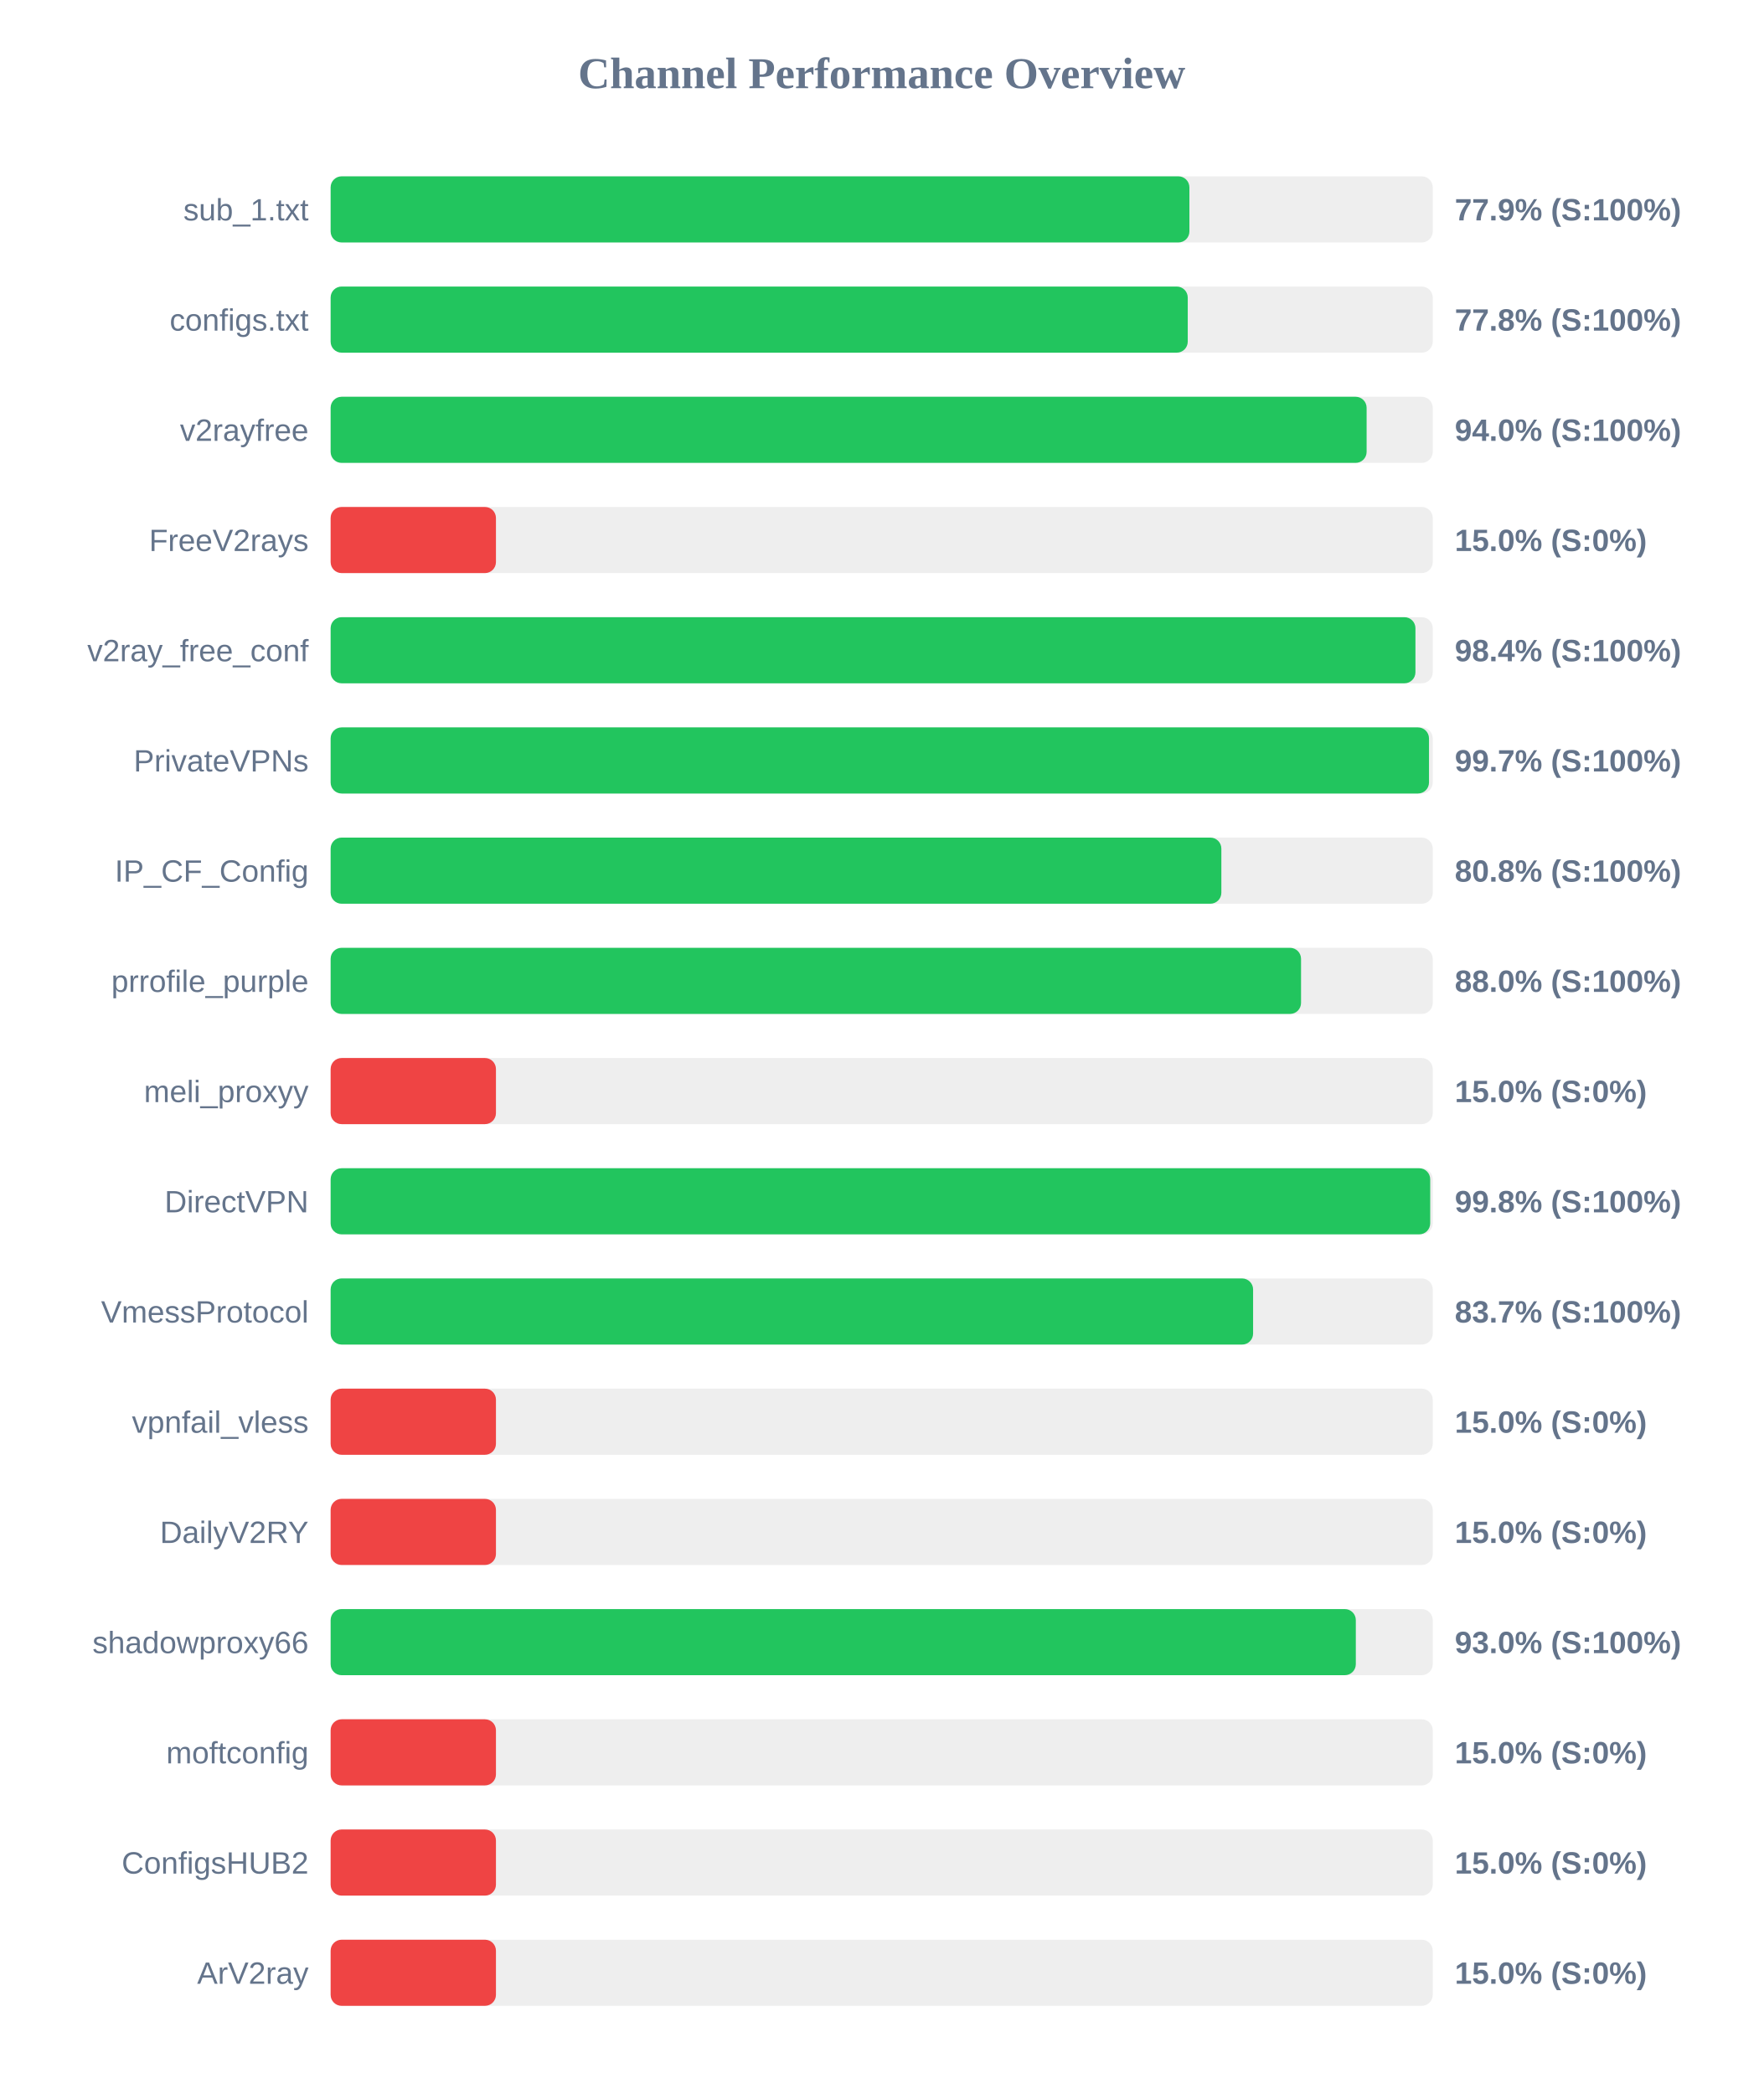
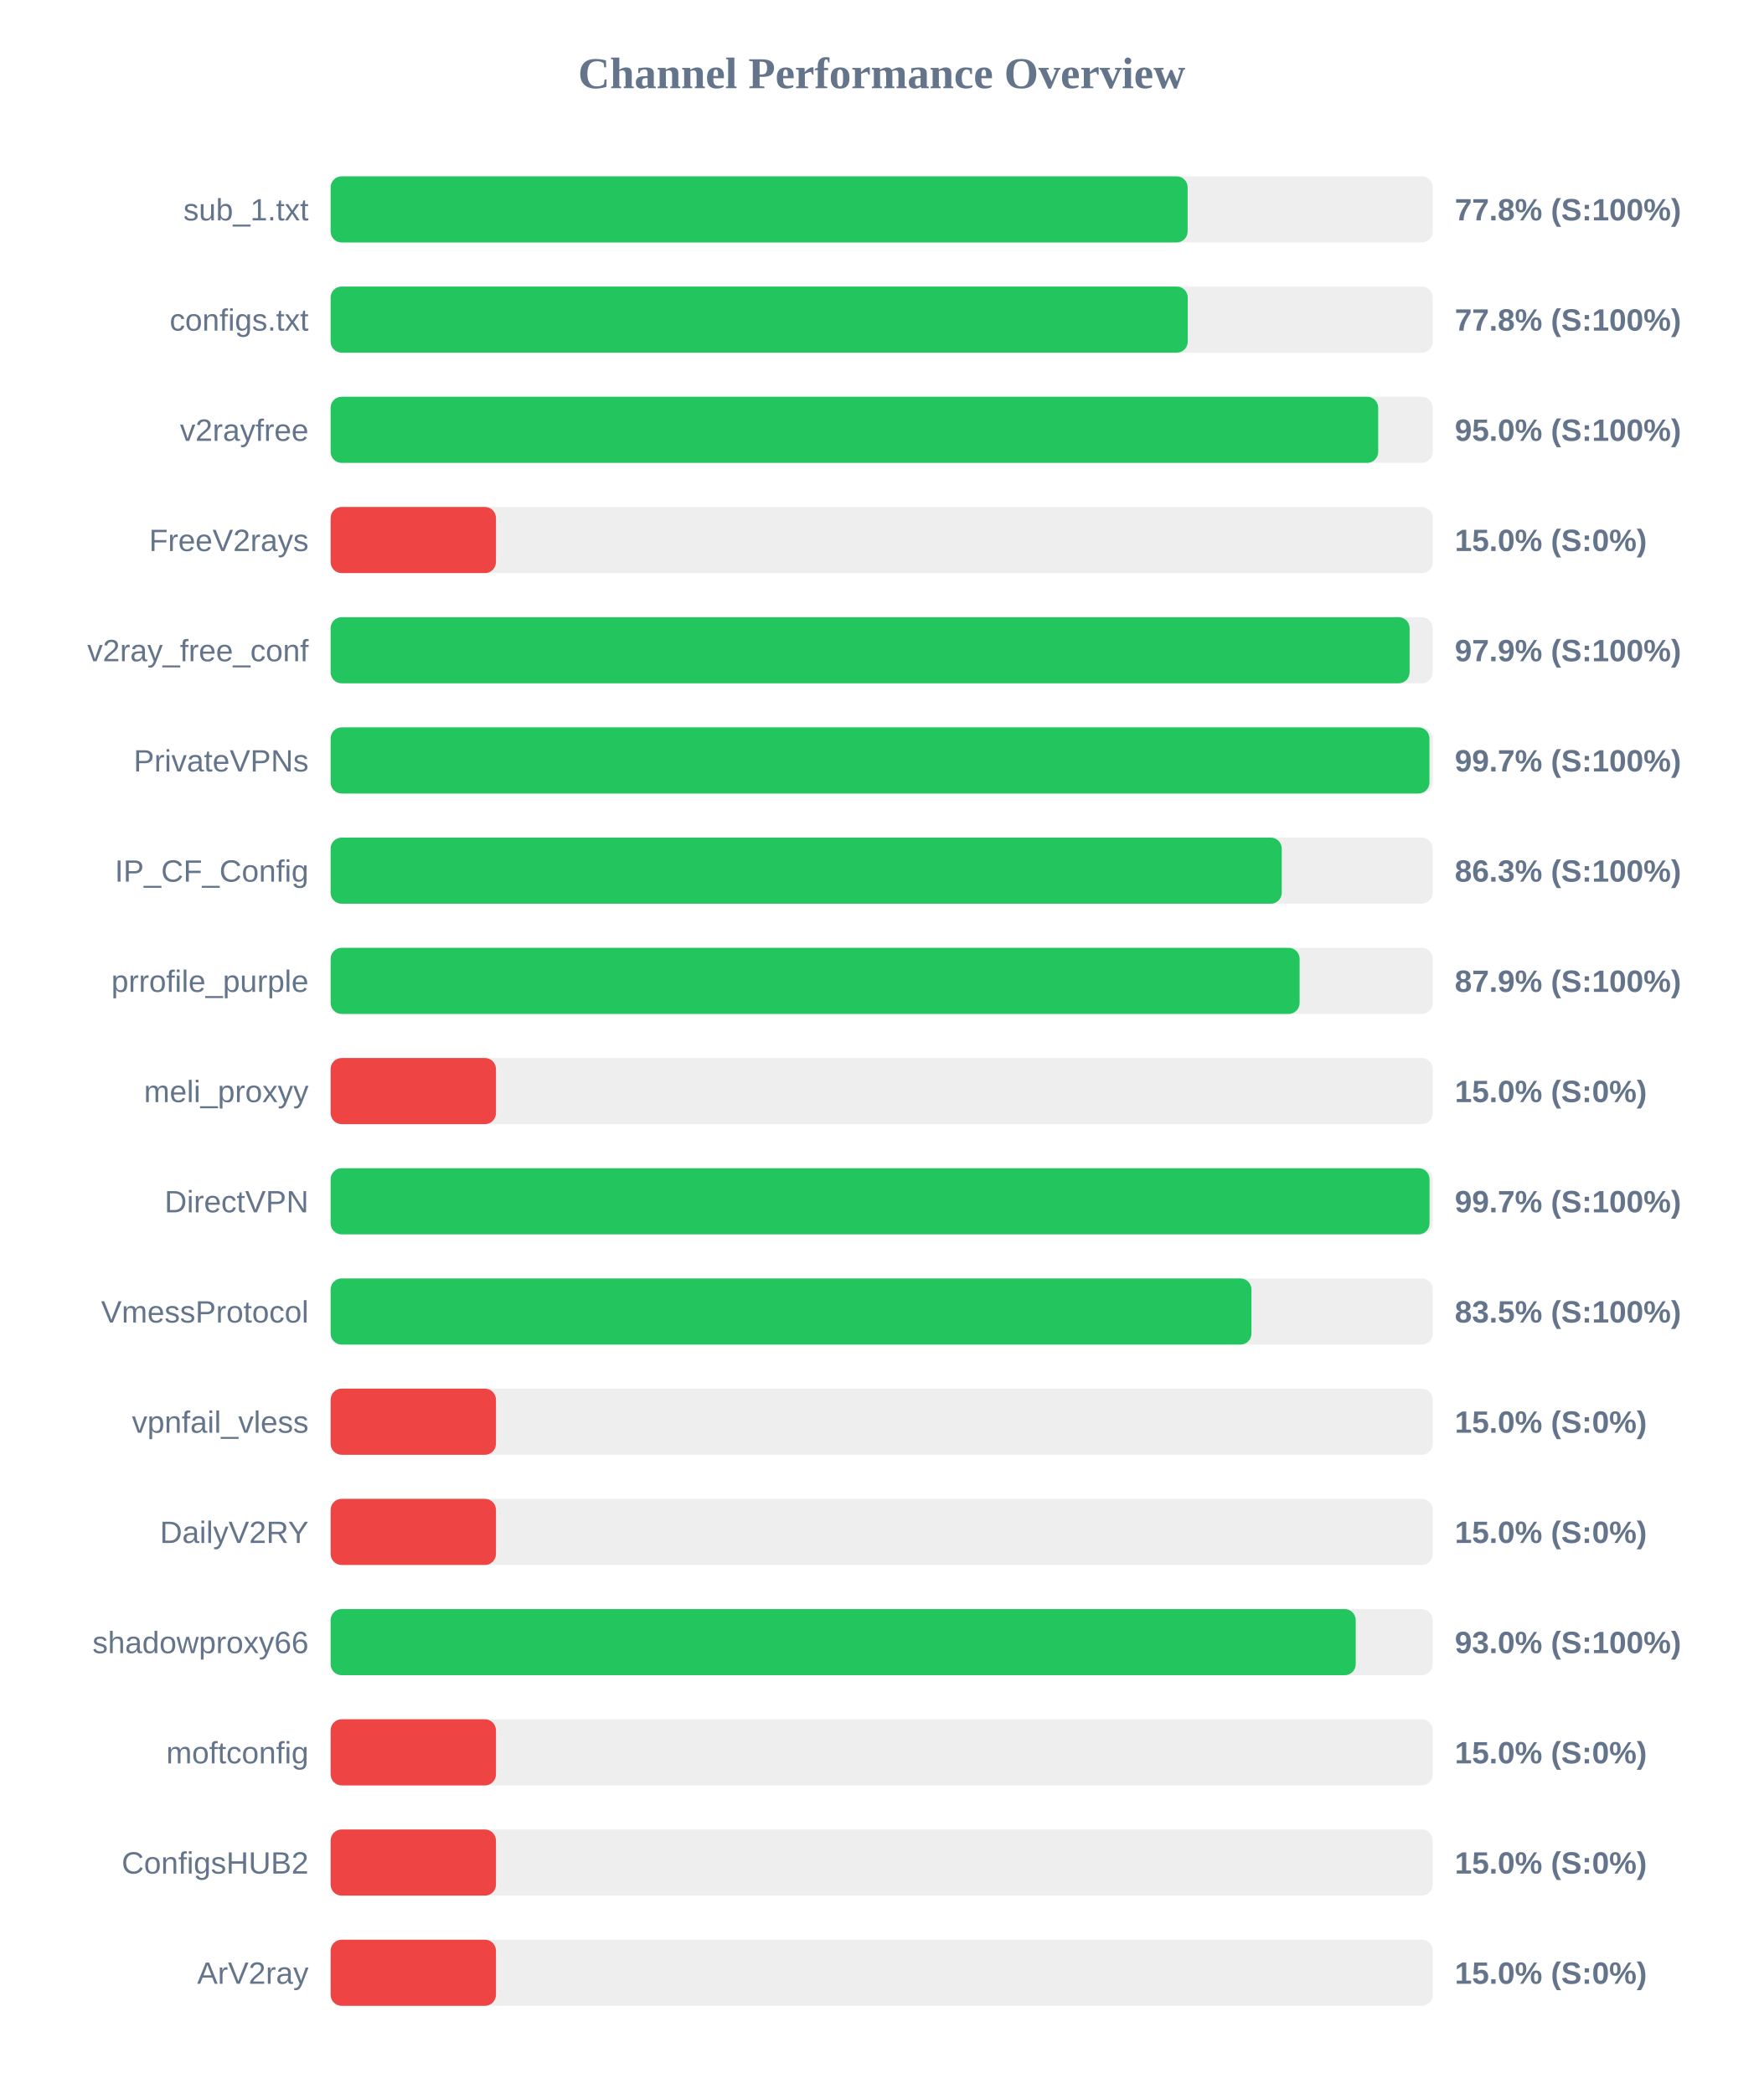
<svg xmlns="http://www.w3.org/2000/svg" width="800" height="950" version="1.1">
  <style>
        .row { font: 14px Arial; fill: #64748b; }
        .score { font: bold 14px Arial; fill: #64748b; }
    </style>
  <text x="400" y="40" text-anchor="middle" font-size="20px" font-weight="bold" fill="#64748b">Channel Performance Overview</text>
  <rect x="150" y="80" width="500" height="30" fill="#eee" rx="5" />
-   <rect x="150" y="80" width="389.6" height="30" fill="#22c55e" rx="5" />
+   <rect x="150" y="80" width="388.8" height="30" fill="#22c55e" rx="5" />
  <text x="140" y="100" text-anchor="end" class="row">sub_1.txt</text>
-   <text x="660" y="100" text-anchor="start" class="score">77.9% (S:100%)</text>
+   <text x="660" y="100" text-anchor="start" class="score">77.8% (S:100%)</text>
  <rect x="150" y="130" width="500" height="30" fill="#eee" rx="5" />
  <rect x="150" y="130" width="388.85" height="30" fill="#22c55e" rx="5" />
  <text x="140" y="150" text-anchor="end" class="row">configs.txt</text>
  <text x="660" y="150" text-anchor="start" class="score">77.8% (S:100%)</text>
  <rect x="150" y="180" width="500" height="30" fill="#eee" rx="5" />
-   <rect x="150" y="180" width="470.0" height="30" fill="#22c55e" rx="5" />
+   <rect x="150" y="180" width="475.25" height="30" fill="#22c55e" rx="5" />
  <text x="140" y="200" text-anchor="end" class="row">v2rayfree</text>
-   <text x="660" y="200" text-anchor="start" class="score">94.0% (S:100%)</text>
+   <text x="660" y="200" text-anchor="start" class="score">95.0% (S:100%)</text>
  <rect x="150" y="230" width="500" height="30" fill="#eee" rx="5" />
  <rect x="150" y="230" width="75.0" height="30" fill="#ef4444" rx="5" />
  <text x="140" y="250" text-anchor="end" class="row">FreeV2rays</text>
  <text x="660" y="250" text-anchor="start" class="score">15.0% (S:0%)</text>
  <rect x="150" y="280" width="500" height="30" fill="#eee" rx="5" />
-   <rect x="150" y="280" width="492.15" height="30" fill="#22c55e" rx="5" />
+   <rect x="150" y="280" width="489.5" height="30" fill="#22c55e" rx="5" />
  <text x="140" y="300" text-anchor="end" class="row">v2ray_free_conf</text>
-   <text x="660" y="300" text-anchor="start" class="score">98.4% (S:100%)</text>
+   <text x="660" y="300" text-anchor="start" class="score">97.9% (S:100%)</text>
  <rect x="150" y="330" width="500" height="30" fill="#eee" rx="5" />
-   <rect x="150" y="330" width="498.3" height="30" fill="#22c55e" rx="5" />
+   <rect x="150" y="330" width="498.5" height="30" fill="#22c55e" rx="5" />
  <text x="140" y="350" text-anchor="end" class="row">PrivateVPNs</text>
  <text x="660" y="350" text-anchor="start" class="score">99.7% (S:100%)</text>
  <rect x="150" y="380" width="500" height="30" fill="#eee" rx="5" />
-   <rect x="150" y="380" width="404.1" height="30" fill="#22c55e" rx="5" />
+   <rect x="150" y="380" width="431.5" height="30" fill="#22c55e" rx="5" />
  <text x="140" y="400" text-anchor="end" class="row">IP_CF_Config</text>
-   <text x="660" y="400" text-anchor="start" class="score">80.8% (S:100%)</text>
+   <text x="660" y="400" text-anchor="start" class="score">86.3% (S:100%)</text>
  <rect x="150" y="430" width="500" height="30" fill="#eee" rx="5" />
-   <rect x="150" y="430" width="440.25" height="30" fill="#22c55e" rx="5" />
+   <rect x="150" y="430" width="439.6" height="30" fill="#22c55e" rx="5" />
  <text x="140" y="450" text-anchor="end" class="row">prrofile_purple</text>
-   <text x="660" y="450" text-anchor="start" class="score">88.0% (S:100%)</text>
+   <text x="660" y="450" text-anchor="start" class="score">87.9% (S:100%)</text>
  <rect x="150" y="480" width="500" height="30" fill="#eee" rx="5" />
  <rect x="150" y="480" width="75.0" height="30" fill="#ef4444" rx="5" />
  <text x="140" y="500" text-anchor="end" class="row">meli_proxyy</text>
  <text x="660" y="500" text-anchor="start" class="score">15.0% (S:0%)</text>
  <rect x="150" y="530" width="500" height="30" fill="#eee" rx="5" />
-   <rect x="150" y="530" width="498.85" height="30" fill="#22c55e" rx="5" />
+   <rect x="150" y="530" width="498.55" height="30" fill="#22c55e" rx="5" />
  <text x="140" y="550" text-anchor="end" class="row">DirectVPN</text>
-   <text x="660" y="550" text-anchor="start" class="score">99.8% (S:100%)</text>
+   <text x="660" y="550" text-anchor="start" class="score">99.7% (S:100%)</text>
  <rect x="150" y="580" width="500" height="30" fill="#eee" rx="5" />
-   <rect x="150" y="580" width="418.5" height="30" fill="#22c55e" rx="5" />
+   <rect x="150" y="580" width="417.75" height="30" fill="#22c55e" rx="5" />
  <text x="140" y="600" text-anchor="end" class="row">VmessProtocol</text>
-   <text x="660" y="600" text-anchor="start" class="score">83.7% (S:100%)</text>
+   <text x="660" y="600" text-anchor="start" class="score">83.5% (S:100%)</text>
  <rect x="150" y="630" width="500" height="30" fill="#eee" rx="5" />
  <rect x="150" y="630" width="75.0" height="30" fill="#ef4444" rx="5" />
  <text x="140" y="650" text-anchor="end" class="row">vpnfail_vless</text>
  <text x="660" y="650" text-anchor="start" class="score">15.0% (S:0%)</text>
  <rect x="150" y="680" width="500" height="30" fill="#eee" rx="5" />
  <rect x="150" y="680" width="75.0" height="30" fill="#ef4444" rx="5" />
  <text x="140" y="700" text-anchor="end" class="row">DailyV2RY</text>
  <text x="660" y="700" text-anchor="start" class="score">15.0% (S:0%)</text>
  <rect x="150" y="730" width="500" height="30" fill="#eee" rx="5" />
-   <rect x="150" y="730" width="465.1" height="30" fill="#22c55e" rx="5" />
+   <rect x="150" y="730" width="465.05" height="30" fill="#22c55e" rx="5" />
  <text x="140" y="750" text-anchor="end" class="row">shadowproxy66</text>
  <text x="660" y="750" text-anchor="start" class="score">93.0% (S:100%)</text>
  <rect x="150" y="780" width="500" height="30" fill="#eee" rx="5" />
  <rect x="150" y="780" width="75.0" height="30" fill="#ef4444" rx="5" />
  <text x="140" y="800" text-anchor="end" class="row">moftconfig</text>
  <text x="660" y="800" text-anchor="start" class="score">15.0% (S:0%)</text>
  <rect x="150" y="830" width="500" height="30" fill="#eee" rx="5" />
  <rect x="150" y="830" width="75.0" height="30" fill="#ef4444" rx="5" />
  <text x="140" y="850" text-anchor="end" class="row">ConfigsHUB2</text>
  <text x="660" y="850" text-anchor="start" class="score">15.0% (S:0%)</text>
  <rect x="150" y="880" width="500" height="30" fill="#eee" rx="5" />
  <rect x="150" y="880" width="75.0" height="30" fill="#ef4444" rx="5" />
  <text x="140" y="900" text-anchor="end" class="row">ArV2ray</text>
  <text x="660" y="900" text-anchor="start" class="score">15.0% (S:0%)</text>
</svg>
